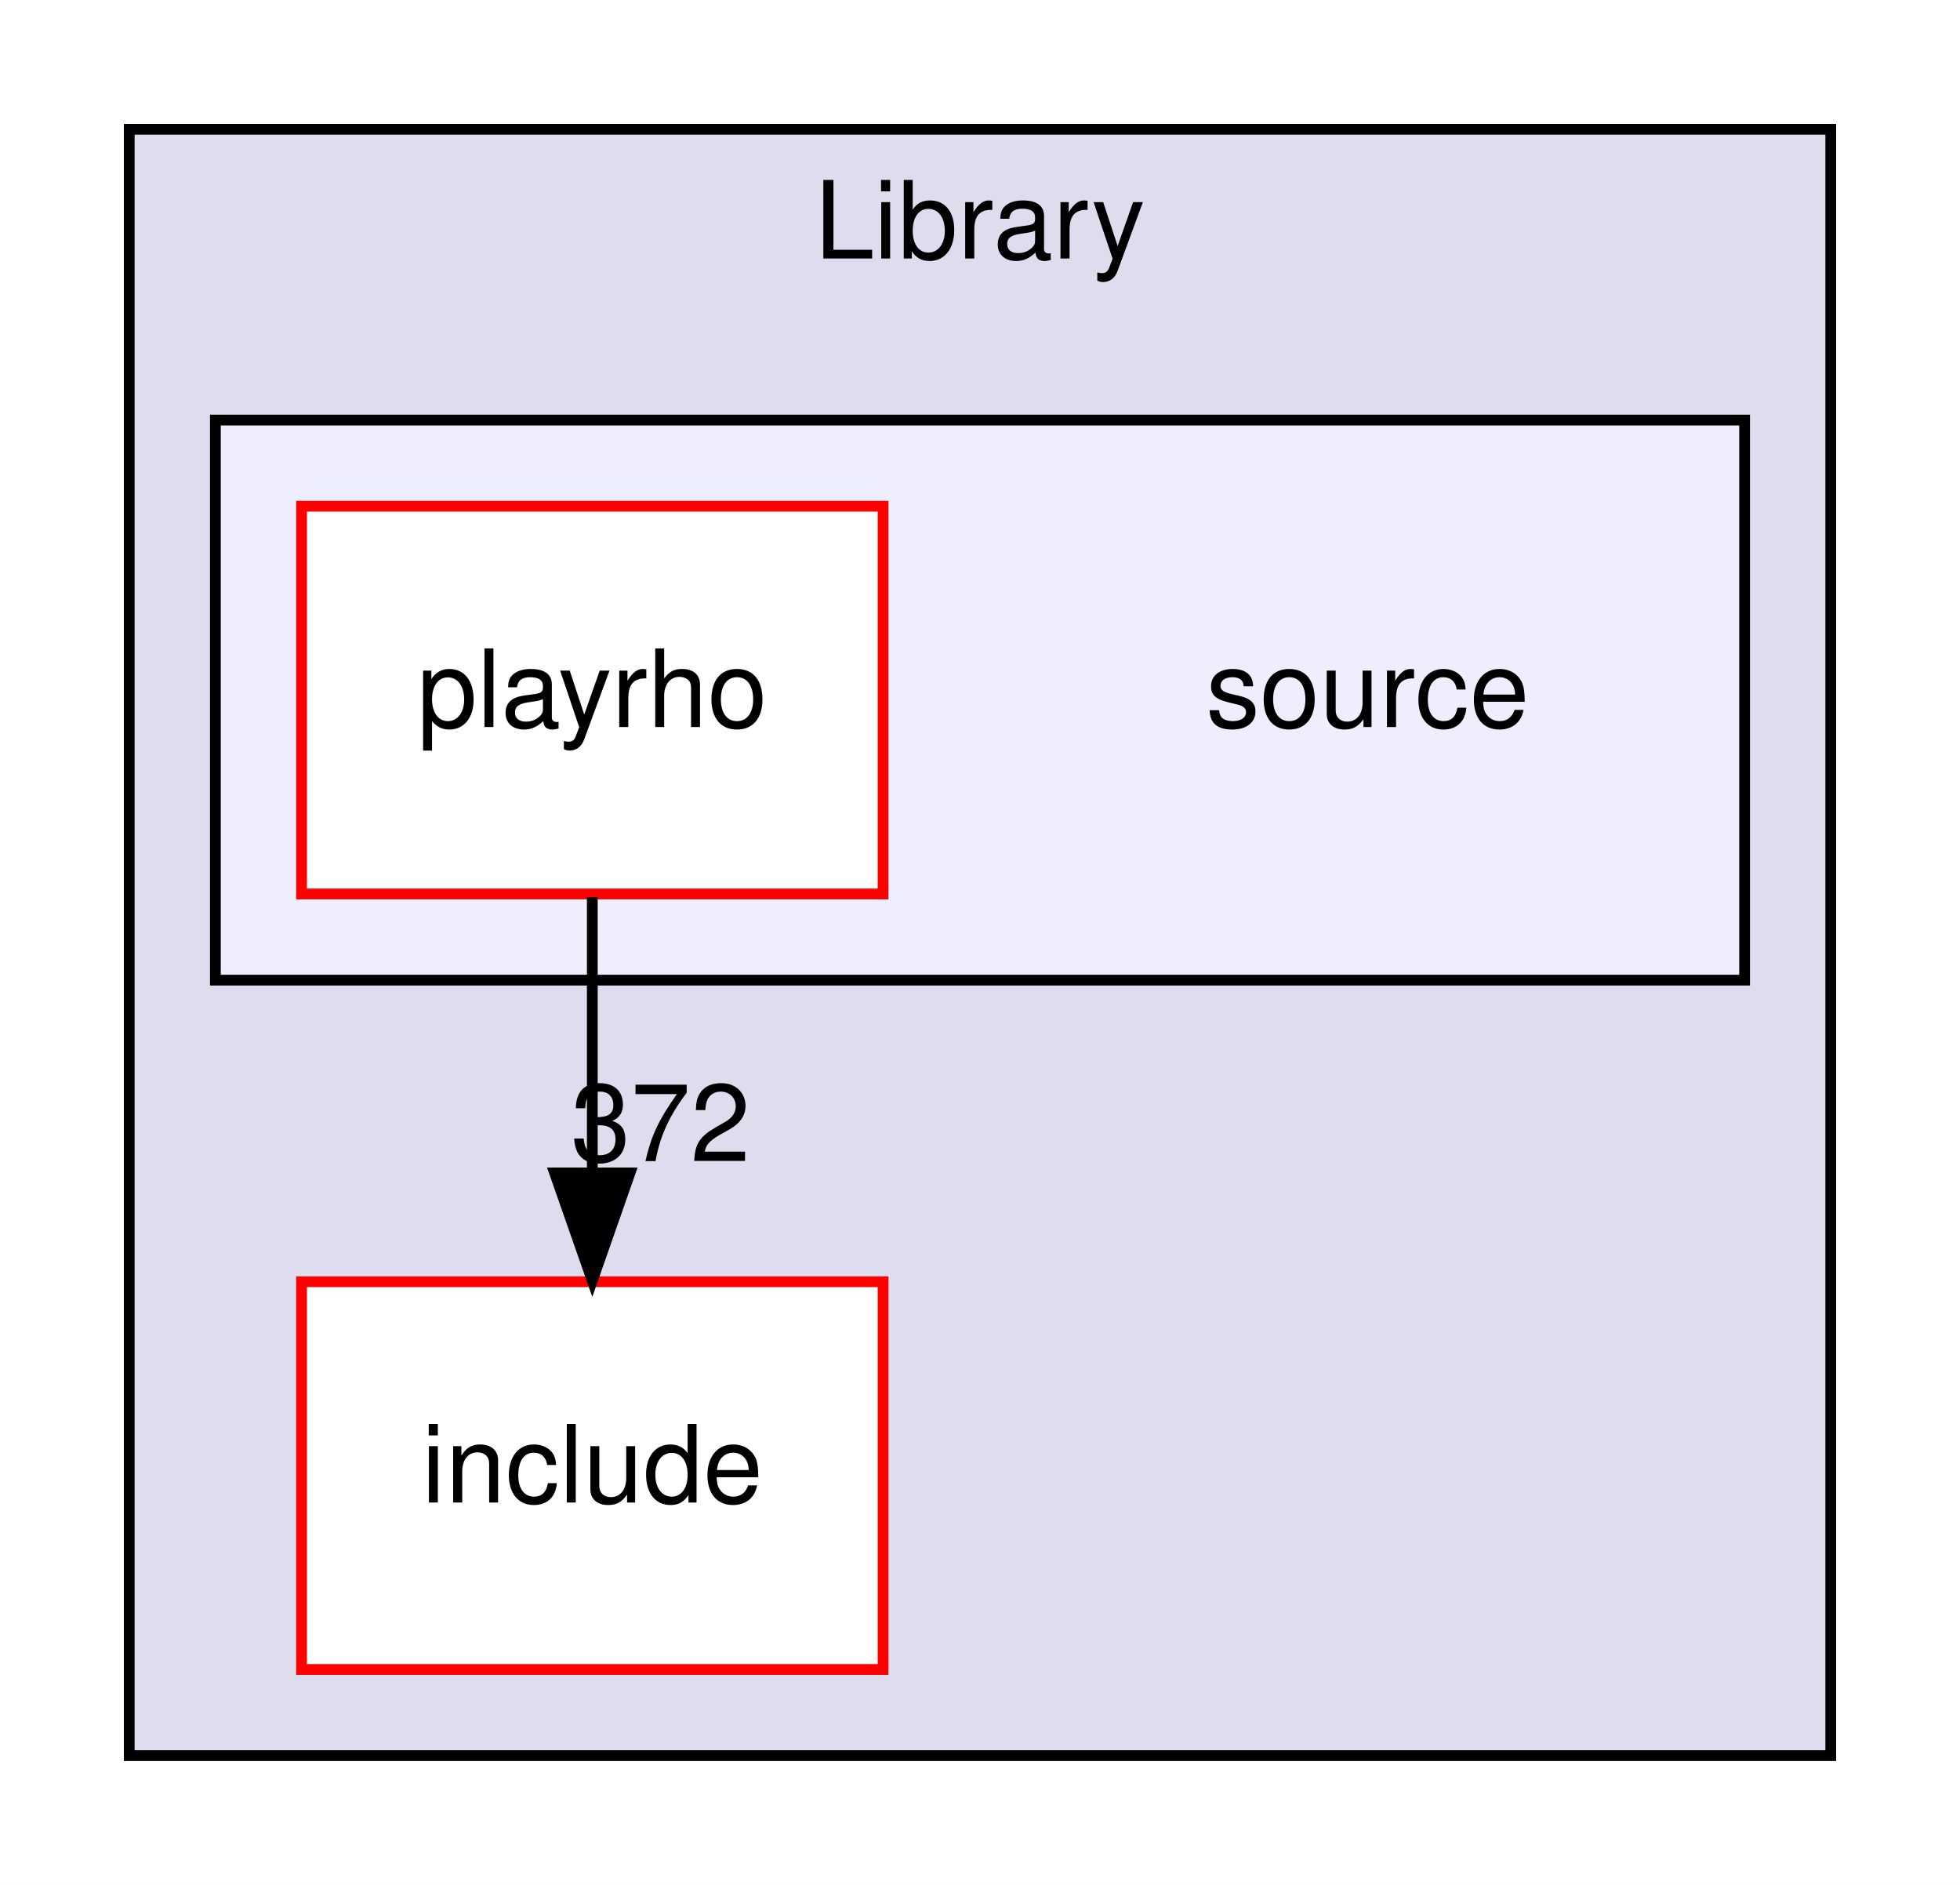
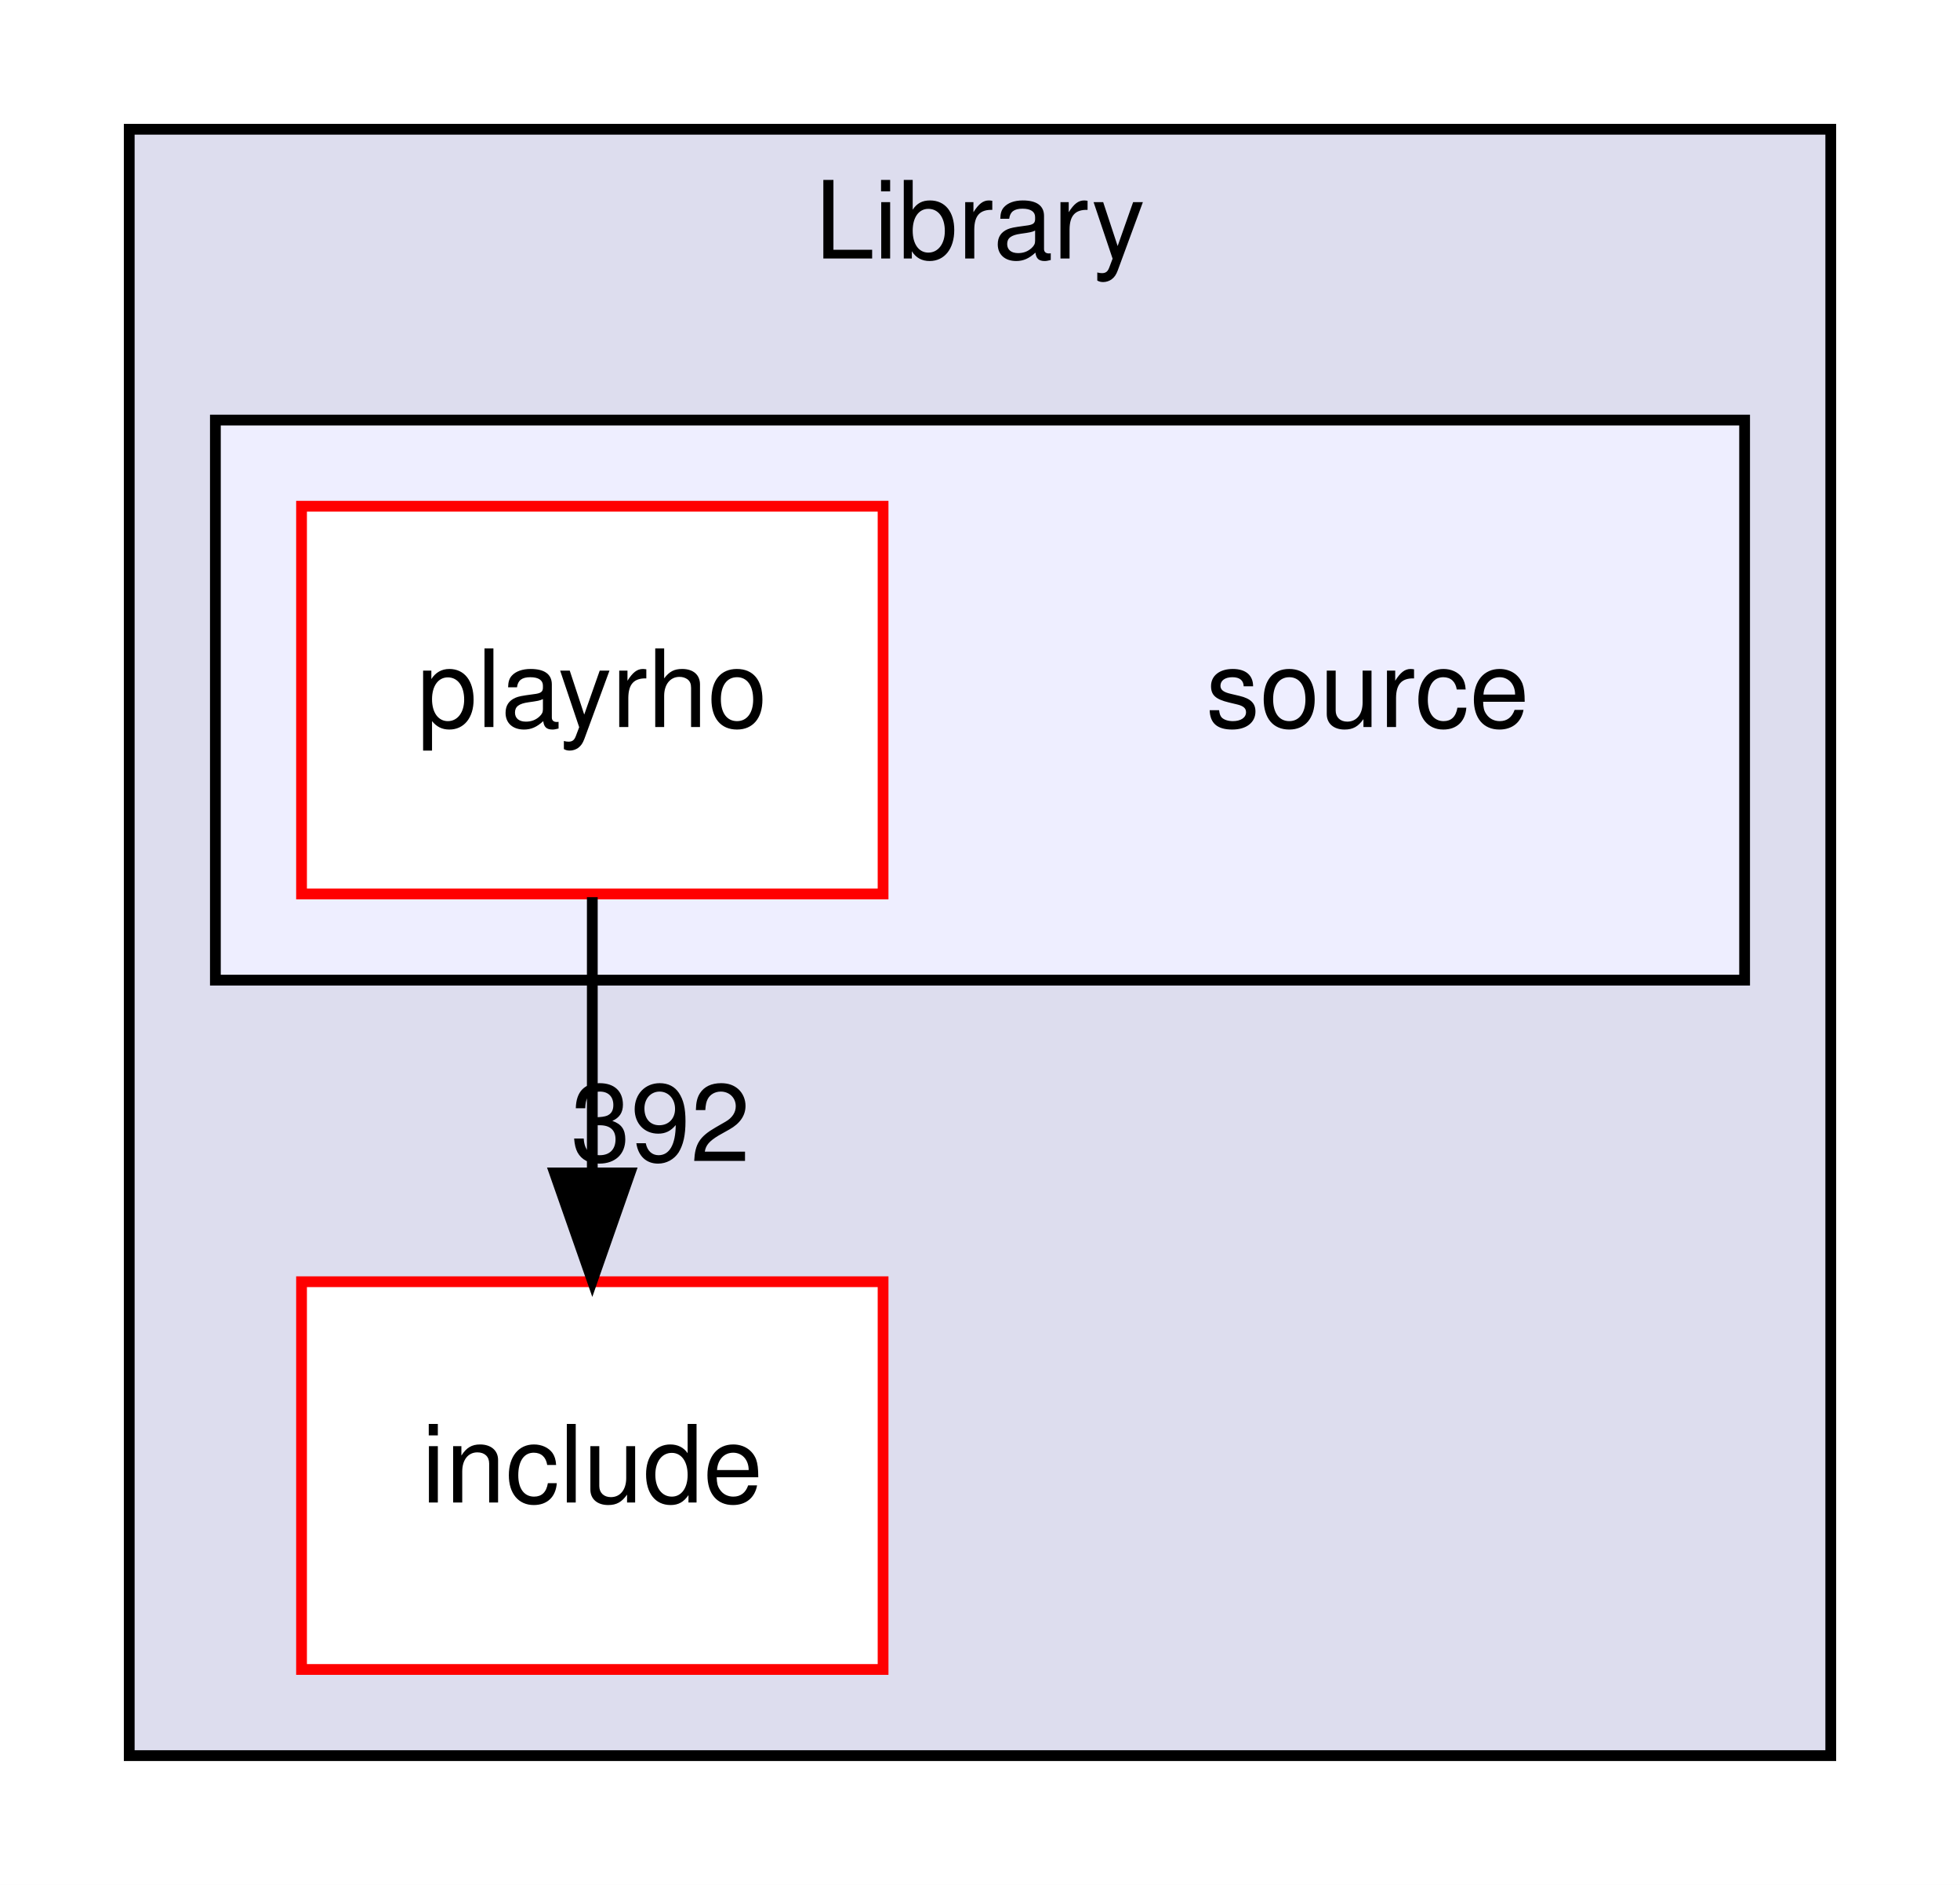
<svg xmlns="http://www.w3.org/2000/svg" xmlns:xlink="http://www.w3.org/1999/xlink" width="182pt" height="175pt" viewBox="0.00 0.00 182.00 175.00">
  <g id="graph0" class="graph" transform="scale(1 1) rotate(0) translate(4 171)">
    <polygon fill="white" stroke="transparent" points="-4,4 -4,-171 178,-171 178,4 -4,4" />
    <g id="clust1" class="cluster">
      <g id="a_clust1">
        <a xlink:href="dir_5ad7f572bbca03234e8e621e192fc099.html" target="_top" xlink:title="Library">
          <polygon fill="#ddddee" stroke="black" points="8,-8 8,-159 166,-159 166,-8 8,-8" />
          <text text-anchor="middle" x="87" y="-147" font-family="Helvetica,sans-Serif" font-size="10.00">Library</text>
        </a>
      </g>
    </g>
    <g id="clust2" class="cluster">
      <g id="a_clust2">
        <a xlink:href="dir_fe01534eeb9befb8085216010425046c.html" target="_top">
          <polygon fill="#eeeeff" stroke="black" points="16,-80 16,-132 158,-132 158,-80 16,-80" />
        </a>
      </g>
    </g>
    <g id="node1" class="node">
      <g id="a_node1">
        <a xlink:href="dir_d5feee1fc356aab13979ad377dc27d6d.html" target="_top" xlink:title="include">
          <polygon fill="white" stroke="red" points="78,-52 24,-52 24,-16 78,-16 78,-52" />
          <text text-anchor="middle" x="51" y="-31.5" font-family="Helvetica,sans-Serif" font-size="10.00">include</text>
        </a>
      </g>
    </g>
    <g id="node2" class="node">
      <text text-anchor="middle" x="123" y="-103.5" font-family="Helvetica,sans-Serif" font-size="10.00">source</text>
    </g>
    <g id="node3" class="node">
      <g id="a_node3">
        <a xlink:href="dir_ac773f41af8fdc1ffb0af5d63d2deb52.html" target="_top" xlink:title="playrho">
          <polygon fill="white" stroke="red" points="78,-124 24,-124 24,-88 78,-88 78,-124" />
          <text text-anchor="middle" x="51" y="-103.5" font-family="Helvetica,sans-Serif" font-size="10.00">playrho</text>
        </a>
      </g>
    </g>
    <g id="edge1" class="edge">
      <path fill="none" stroke="black" d="M51,-87.7C51,-79.98 51,-70.71 51,-62.11" />
      <polygon fill="black" stroke="black" points="54.5,-62.1 51,-52.1 47.5,-62.1 54.5,-62.1" />
      <g id="a_edge1-headlabel">
-         <a xlink:href="dir_000009_000001.html" target="_top" xlink:title="372">
-           <text text-anchor="middle" x="57.34" y="-63.2" font-family="Helvetica,sans-Serif" font-size="10.00">372</text>
+         <a xlink:href="dir_000009_000001.html" target="_top" xlink:title="392">
+           <text text-anchor="middle" x="57.34" y="-63.2" font-family="Helvetica,sans-Serif" font-size="10.00">392</text>
        </a>
      </g>
    </g>
  </g>
</svg>
